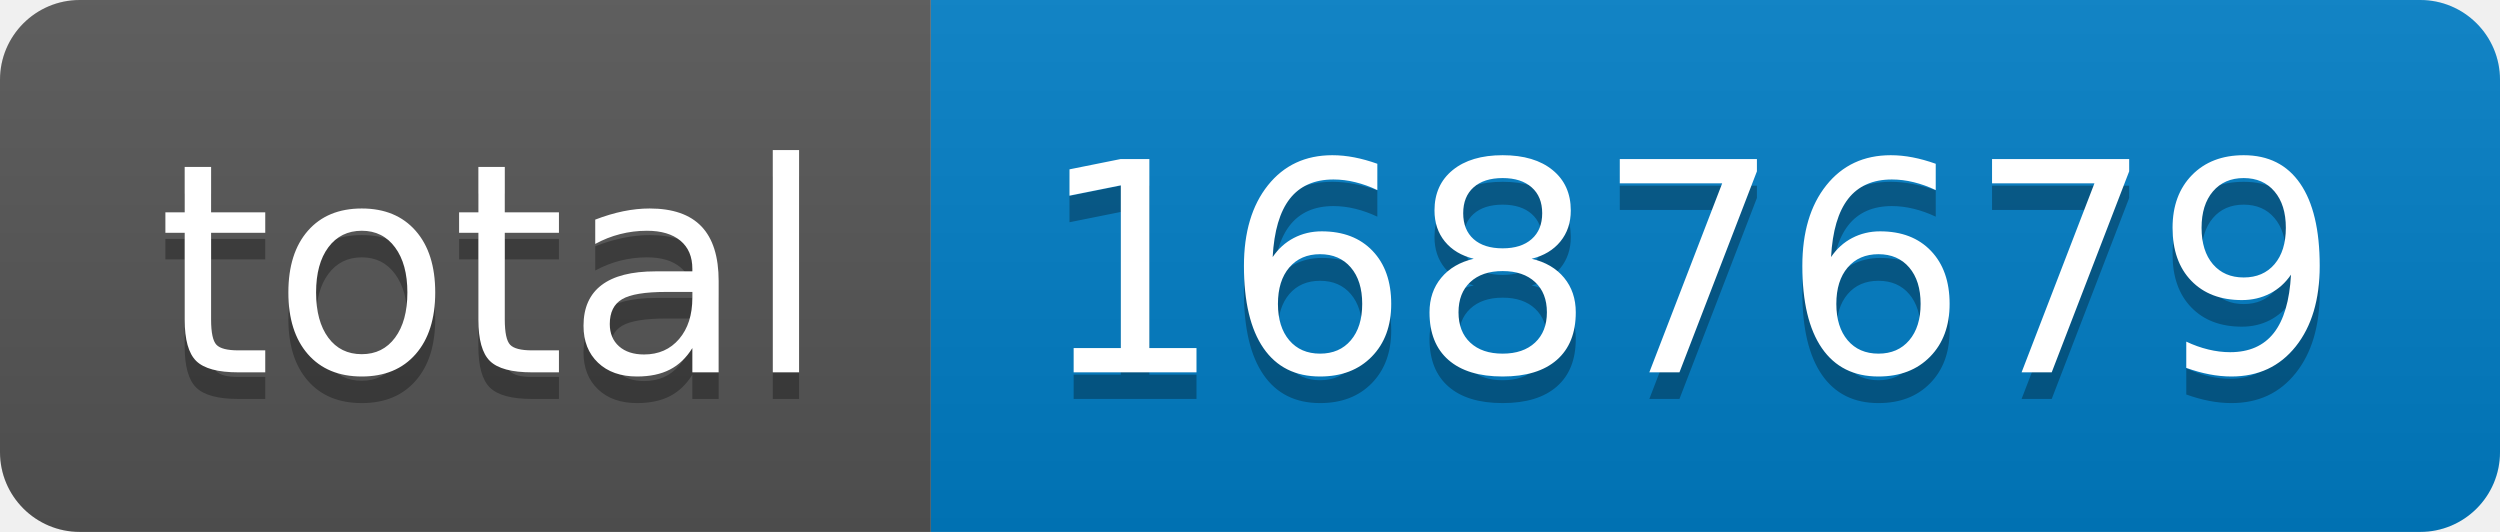
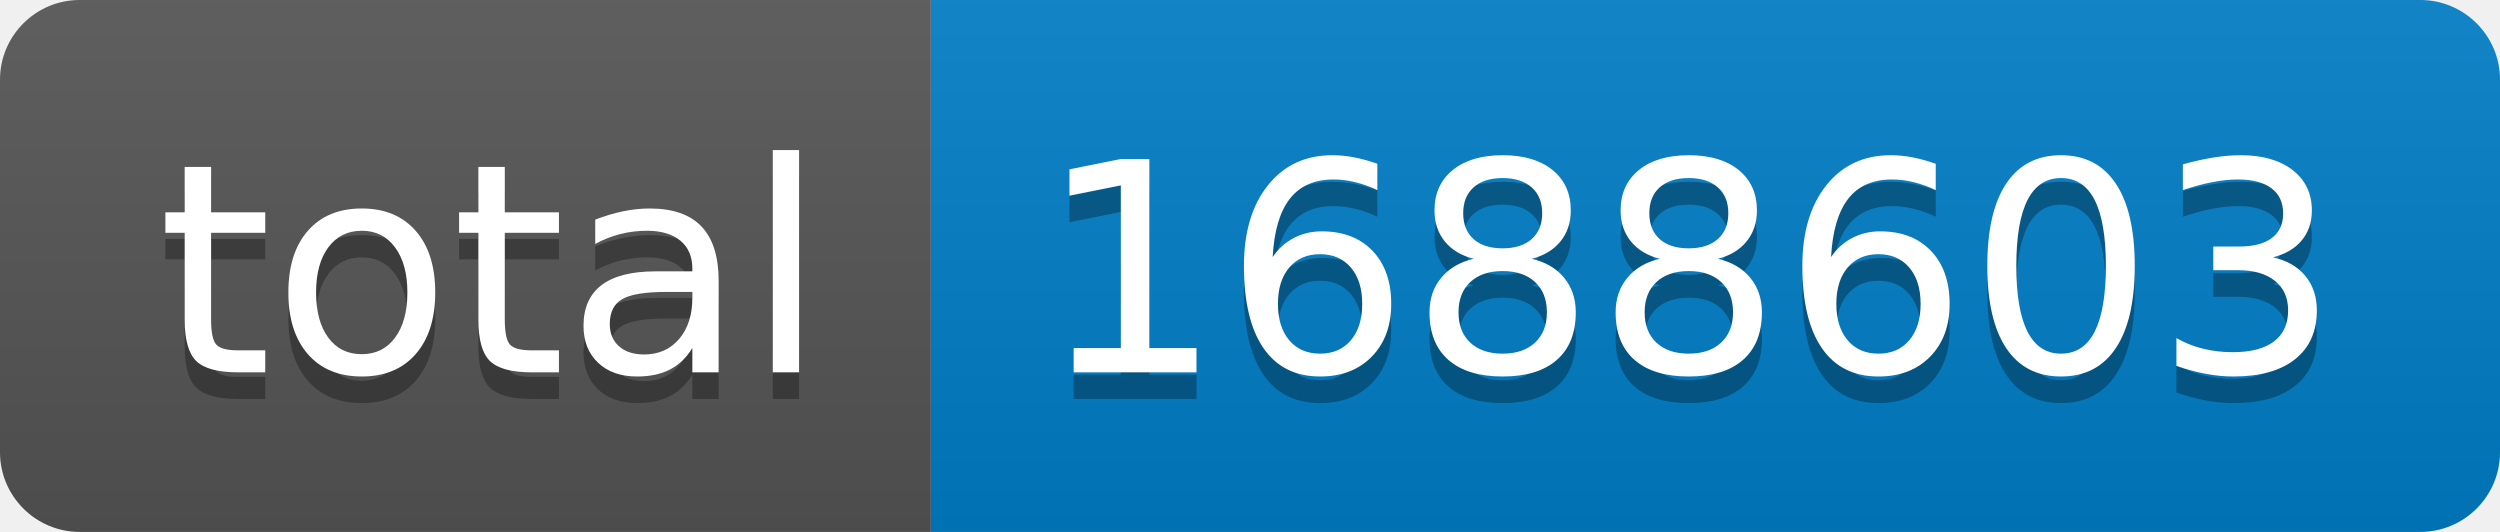
- <svg xmlns="http://www.w3.org/2000/svg" width="94" height="20" role="img" aria-label="total: 1687679">
+ <svg xmlns="http://www.w3.org/2000/svg" width="94" height="20" role="img" aria-label="total: 1688603">
  <linearGradient id="s" x2="0" y2="100%">
    <stop offset="0" stop-color="#bbb" stop-opacity=".1" />
    <stop offset="1" stop-opacity=".1" />
  </linearGradient>
  <clipPath id="r">
    <rect width="94" height="20" rx="3" fill="#fff" />
  </clipPath>
  <g clip-path="url(#r)">
    <rect width="35" height="20" fill="#555" />
    <rect x="35" width="59" height="20" fill="#007ec6" />
    <rect width="94" height="20" fill="url(#s)" />
  </g>
  <g fill="#fff" text-anchor="middle" font-family="Verdana,Geneva,DejaVu Sans,sans-serif" text-rendering="geometricPrecision" font-size="110">
    <text aria-hidden="true" x="185" y="150" fill="#010101" fill-opacity=".3" transform="scale(.1)" textLength="250">total</text>
    <text x="185" y="140" transform="scale(.1)" fill="#fff" textLength="250">total</text>
-     <text aria-hidden="true" x="635" y="150" fill="#010101" fill-opacity=".3" transform="scale(.1)" textLength="490">1687679</text>
-     <text x="635" y="140" transform="scale(.1)" fill="#fff" textLength="490">1687679</text>
+     <text aria-hidden="true" x="635" y="150" fill="#010101" fill-opacity=".3" transform="scale(.1)" textLength="490">1688603</text>
+     <text x="635" y="140" transform="scale(.1)" fill="#fff" textLength="490">1688603</text>
  </g>
</svg>
